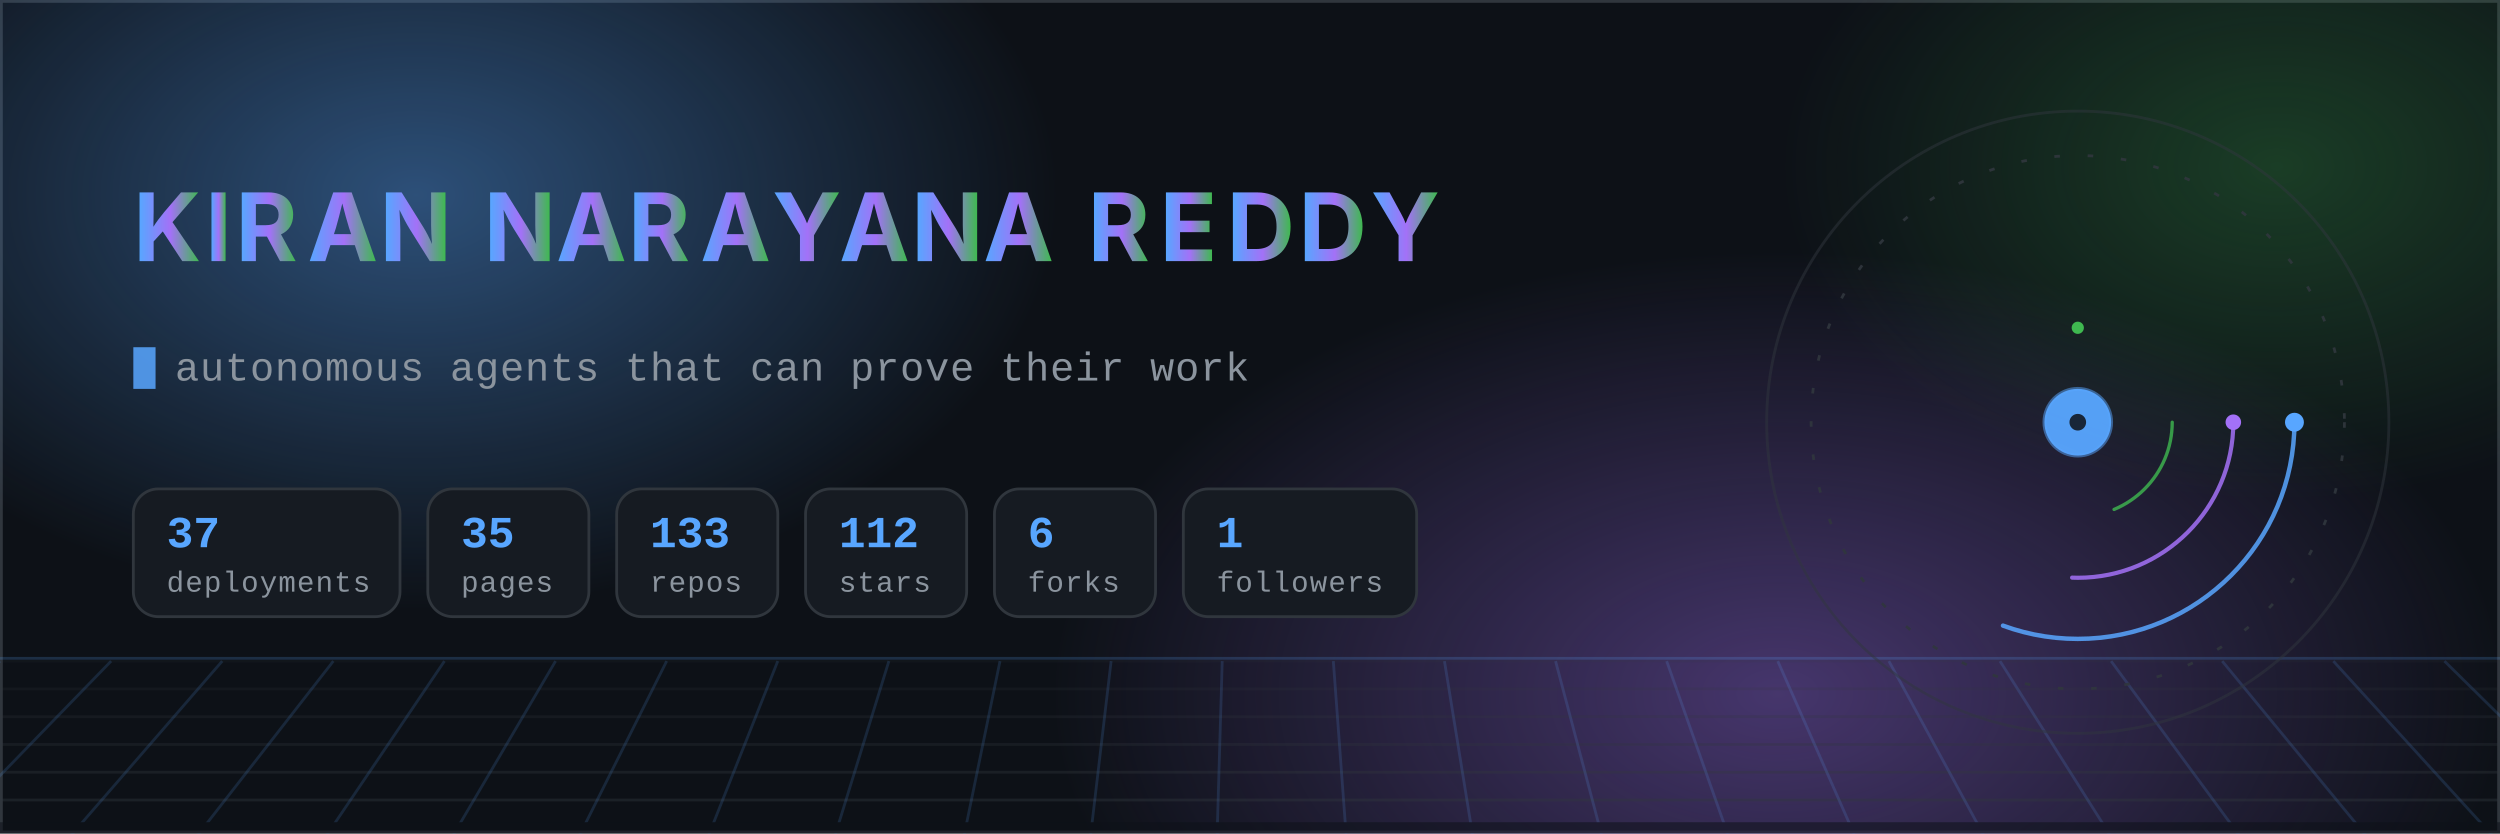
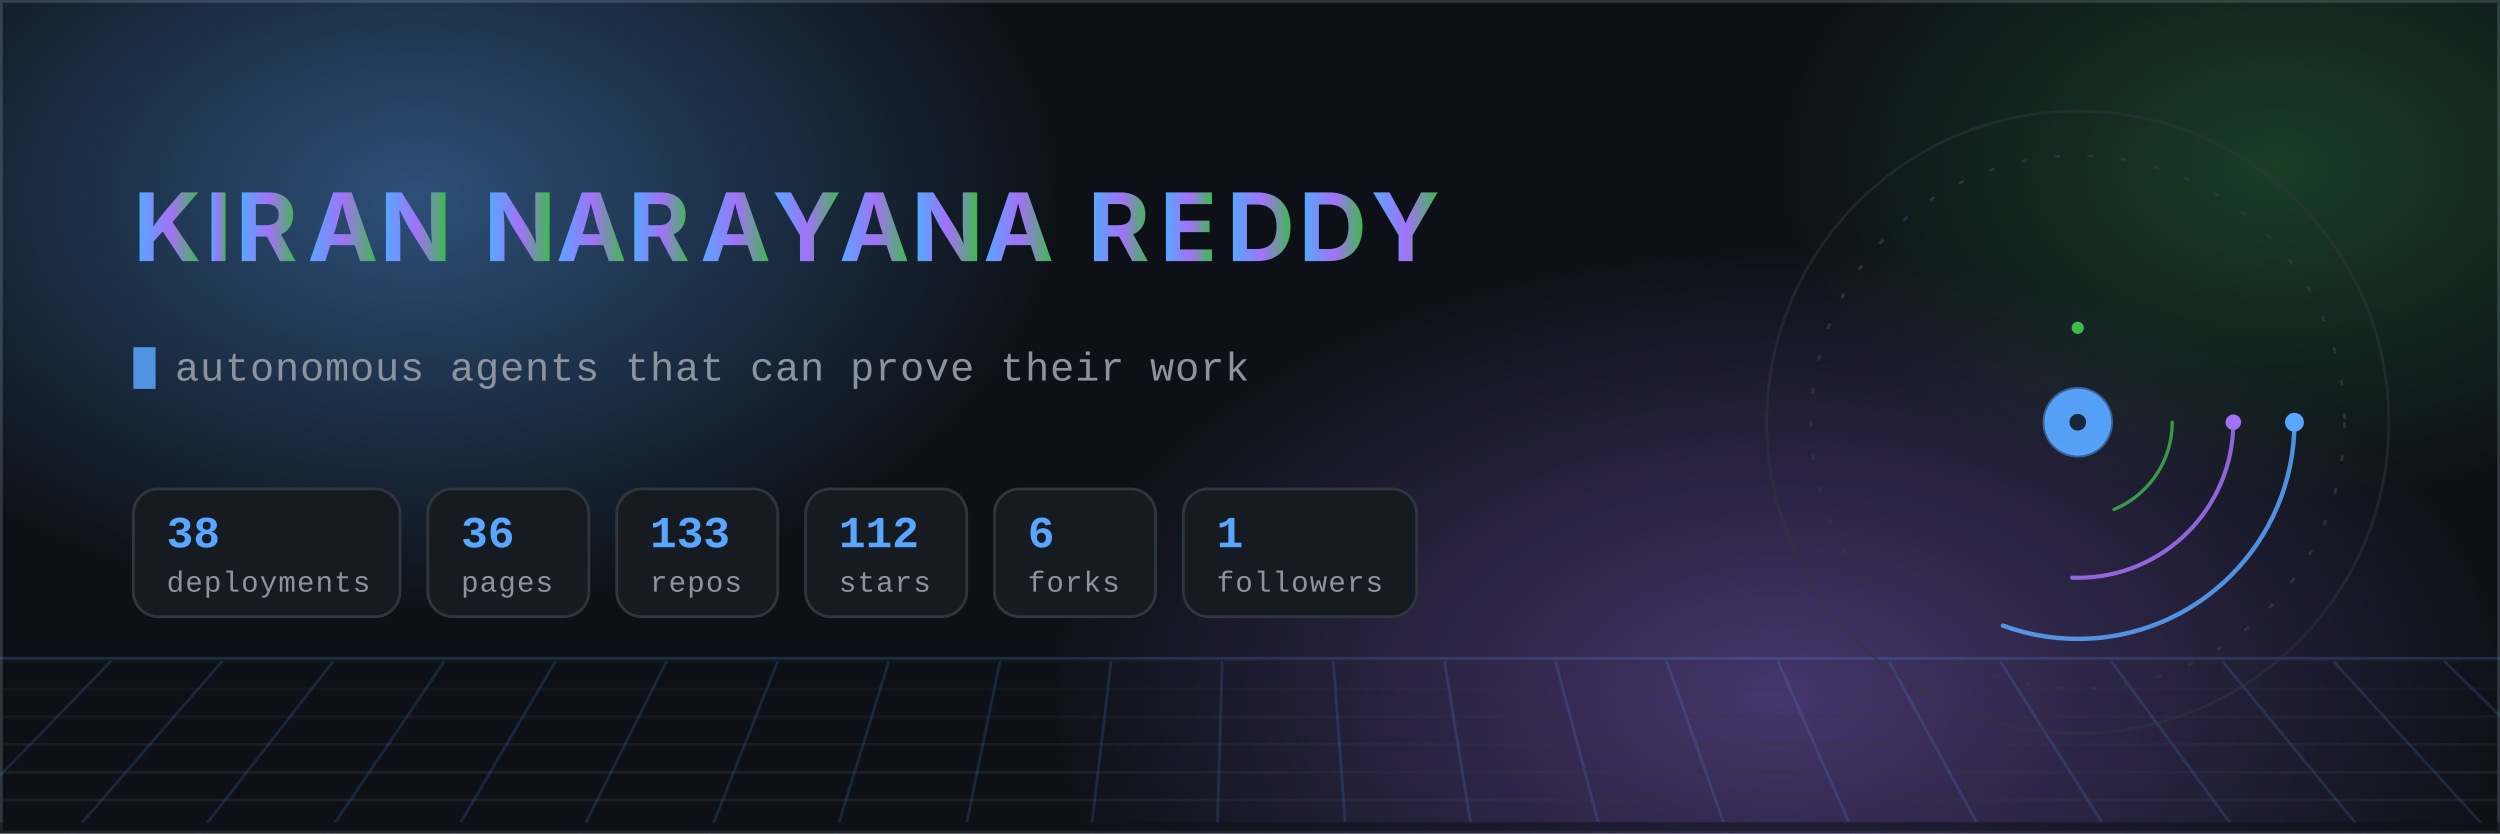
- <svg xmlns="http://www.w3.org/2000/svg" width="900" height="300" viewBox="0 0 900 300" role="img" aria-label="Kiran Narayana Reddy — autonomous agents, aerospace research and compliance-as-code. 37 live deployments across 133 repositories.">
+ <svg xmlns="http://www.w3.org/2000/svg" width="900" height="300" viewBox="0 0 900 300" role="img" aria-label="Kiran Narayana Reddy — autonomous agents, aerospace research and compliance-as-code. 38 live deployments across 133 repositories.">
  <defs>
    <linearGradient id="nameGrad" x1="0" y1="0" x2="1" y2="0">
      <stop offset="0%" stop-color="#58a6ff" />
      <stop offset="52%" stop-color="#a371f7" />
      <stop offset="100%" stop-color="#3fb950" />
      <animate attributeName="x1" values="-0.3;1.1;-0.3" dur="14s" repeatCount="indefinite" />
      <animate attributeName="x2" values="0.4;1.6;0.4" dur="14s" repeatCount="indefinite" />
    </linearGradient>
    <radialGradient id="auroraA" cx="50%" cy="50%" r="50%">
      <stop offset="0%" stop-color="#58a6ff" stop-opacity="0.42" />
      <stop offset="100%" stop-color="#58a6ff" stop-opacity="0" />
    </radialGradient>
    <radialGradient id="auroraB" cx="50%" cy="50%" r="50%">
      <stop offset="0%" stop-color="#a371f7" stop-opacity="0.38" />
      <stop offset="100%" stop-color="#a371f7" stop-opacity="0" />
    </radialGradient>
    <radialGradient id="auroraC" cx="50%" cy="50%" r="50%">
      <stop offset="0%" stop-color="#3fb950" stop-opacity="0.26" />
      <stop offset="100%" stop-color="#3fb950" stop-opacity="0" />
    </radialGradient>
    <linearGradient id="ringGrad" x1="0" y1="0" x2="1" y2="1">
      <stop offset="0%" stop-color="#58a6ff" stop-opacity="0.9" />
      <stop offset="100%" stop-color="#a371f7" stop-opacity="0.15" />
    </linearGradient>
    <linearGradient id="fadeRight" x1="0" y1="0" x2="1" y2="0">
      <stop offset="0%" stop-color="#0d1117" stop-opacity="0" />
      <stop offset="100%" stop-color="#0d1117" stop-opacity="1" />
    </linearGradient>
    <clipPath id="clipA">
      <rect x="48" y="118" width="0" height="26">
        <animate attributeName="width" values="0;340;340;0" keyTimes="0;0.14;0.30;0.34" dur="12s" begin="0s" repeatCount="indefinite" calcMode="spline" keySplines="0.4 0 0.2 1;0.4 0 0.2 1;0.4 0 0.2 1" />
      </rect>
    </clipPath>
    <clipPath id="clipB">
      <rect x="48" y="118" width="0" height="26">
        <animate attributeName="width" values="0;360;360;0" keyTimes="0;0.14;0.30;0.34" dur="12s" begin="4s" repeatCount="indefinite" />
      </rect>
    </clipPath>
    <clipPath id="clipC">
      <rect x="48" y="118" width="0" height="26">
        <animate attributeName="width" values="0;350;350;0" keyTimes="0;0.14;0.30;0.34" dur="12s" begin="8s" repeatCount="indefinite" />
      </rect>
    </clipPath>
    <style>
      .mono { font-family: ui-monospace, SFMono-Regular, "SF Mono", Menlo, Consolas, "Liberation Mono", monospace; }
      .sans { font-family: -apple-system, BlinkMacSystemFont, "Segoe UI", Inter, Helvetica, Arial, sans-serif; }
      /* Base styles are the FINISHED state on purpose: a renderer that ignores
         CSS animation (static previewers, crawlers) must still show the name. */
      .letter { opacity: 1; animation: rise 0.9s cubic-bezier(.22,1,.36,1) both; }
      .bar { transform-origin: left center; animation: grow 1.6s cubic-bezier(.22,1,.36,1) both; }
      @keyframes rise { from { opacity: 0; transform: translateY(14px); } to { opacity: 1; transform: translateY(0); } }
      @keyframes grow { from { transform: scaleX(0); } to { transform: scaleX(1); } }
      @keyframes drift { 0% { transform: translate(0,0) scale(1); } 50% { transform: translate(18px,-12px) scale(1.06); } 100% { transform: translate(0,0) scale(1); } }
      .aurora { animation: drift 18s ease-in-out infinite; }
      .aurora-slow { animation: drift 26s ease-in-out infinite reverse; }
      @keyframes gridpan { from { transform: translateX(0); } to { transform: translateX(-40px); } }
      .gridpan { animation: gridpan 9s linear infinite; }
      .static { display: none; }
      @media (prefers-reduced-motion: reduce) {
        .anim { display: none; }
        .static { display: inline; }
        .letter { opacity: 1 !important; animation: none; }
        .bar { transform: scaleX(1) !important; animation: none; }
        .aurora, .aurora-slow, .gridpan { animation: none; }
      }
    </style>
  </defs>
  <rect x="0" y="0" width="900" height="300" fill="#0d1117" />
  <rect x="0.5" y="0.5" width="899" height="299" fill="none" stroke="#30363d" stroke-width="1" />
  <g class="anim">
    <ellipse class="aurora" cx="150" cy="70" rx="230" ry="150" fill="url(#auroraA)" />
    <ellipse class="aurora-slow" cx="640" cy="250" rx="260" ry="160" fill="url(#auroraB)" />
    <ellipse class="aurora" cx="820" cy="60" rx="180" ry="120" fill="url(#auroraC)" />
  </g>
  <g class="anim" opacity="0.55">
    <line x1="0" y1="237" x2="900" y2="237" stroke="#58a6ff" stroke-width="1" opacity="0.35" />
    <g class="gridpan">
      <line x1="-40" y1="238" x2="940" y2="238" stroke="#30363d" stroke-width="1" opacity="0.22" />
      <line x1="-40" y1="248" x2="940" y2="248" stroke="#30363d" stroke-width="1" opacity="0.33" />
      <line x1="-40" y1="258" x2="940" y2="258" stroke="#30363d" stroke-width="1" opacity="0.44" />
      <line x1="-40" y1="268" x2="940" y2="268" stroke="#30363d" stroke-width="1" opacity="0.55" />
      <line x1="-40" y1="278" x2="940" y2="278" stroke="#30363d" stroke-width="1" opacity="0.66" />
      <line x1="-40" y1="288" x2="940" y2="288" stroke="#30363d" stroke-width="1" opacity="0.77" />
      <line x1="-40" y1="298" x2="940" y2="298" stroke="#30363d" stroke-width="1" opacity="0.88" />
      <line x1="-40" y1="238" x2="-118" y2="306" stroke="#58a6ff" stroke-width="1" opacity="0.28" />
      <line x1="0" y1="238" x2="-72" y2="306" stroke="#58a6ff" stroke-width="1" opacity="0.28" />
      <line x1="40" y1="238" x2="-26" y2="306" stroke="#58a6ff" stroke-width="1" opacity="0.28" />
      <line x1="80" y1="238" x2="21" y2="306" stroke="#58a6ff" stroke-width="1" opacity="0.28" />
      <line x1="120" y1="238" x2="67" y2="306" stroke="#58a6ff" stroke-width="1" opacity="0.28" />
      <line x1="160" y1="238" x2="114" y2="306" stroke="#58a6ff" stroke-width="1" opacity="0.28" />
      <line x1="200" y1="238" x2="160" y2="306" stroke="#58a6ff" stroke-width="1" opacity="0.28" />
      <line x1="240" y1="238" x2="206" y2="306" stroke="#58a6ff" stroke-width="1" opacity="0.28" />
      <line x1="280" y1="238" x2="253" y2="306" stroke="#58a6ff" stroke-width="1" opacity="0.28" />
      <line x1="320" y1="238" x2="299" y2="306" stroke="#58a6ff" stroke-width="1" opacity="0.28" />
      <line x1="360" y1="238" x2="346" y2="306" stroke="#58a6ff" stroke-width="1" opacity="0.28" />
      <line x1="400" y1="238" x2="392" y2="306" stroke="#58a6ff" stroke-width="1" opacity="0.28" />
      <line x1="440" y1="238" x2="438" y2="306" stroke="#58a6ff" stroke-width="1" opacity="0.28" />
      <line x1="480" y1="238" x2="485" y2="306" stroke="#58a6ff" stroke-width="1" opacity="0.28" />
      <line x1="520" y1="238" x2="531" y2="306" stroke="#58a6ff" stroke-width="1" opacity="0.28" />
      <line x1="560" y1="238" x2="578" y2="306" stroke="#58a6ff" stroke-width="1" opacity="0.28" />
      <line x1="600" y1="238" x2="624" y2="306" stroke="#58a6ff" stroke-width="1" opacity="0.28" />
      <line x1="640" y1="238" x2="670" y2="306" stroke="#58a6ff" stroke-width="1" opacity="0.28" />
      <line x1="680" y1="238" x2="717" y2="306" stroke="#58a6ff" stroke-width="1" opacity="0.28" />
      <line x1="720" y1="238" x2="763" y2="306" stroke="#58a6ff" stroke-width="1" opacity="0.28" />
      <line x1="760" y1="238" x2="810" y2="306" stroke="#58a6ff" stroke-width="1" opacity="0.28" />
      <line x1="800" y1="238" x2="856" y2="306" stroke="#58a6ff" stroke-width="1" opacity="0.28" />
      <line x1="840" y1="238" x2="902" y2="306" stroke="#58a6ff" stroke-width="1" opacity="0.28" />
      <line x1="880" y1="238" x2="949" y2="306" stroke="#58a6ff" stroke-width="1" opacity="0.28" />
      <line x1="920" y1="238" x2="995" y2="306" stroke="#58a6ff" stroke-width="1" opacity="0.28" />
    </g>
    <rect x="0" y="296" width="900" height="4" fill="#0d1117" />
  </g>
  <g class="sans" font-size="34" font-weight="700" fill="url(#nameGrad)">
    <text x="48.0" y="94" class="letter" style="animation-delay:0.10s">K</text>
    <text x="73.9" y="94" class="letter" style="animation-delay:0.15s">I</text>
    <text x="84.8" y="94" class="letter" style="animation-delay:0.20s">R</text>
    <text x="110.7" y="94" class="letter" style="animation-delay:0.25s">A</text>
    <text x="136.7" y="94" class="letter" style="animation-delay:0.30s">N</text>
    <text x="174.2" y="94" class="letter" style="animation-delay:0.40s">N</text>
    <text x="200.2" y="94" class="letter" style="animation-delay:0.45s">A</text>
    <text x="226.1" y="94" class="letter" style="animation-delay:0.50s">R</text>
    <text x="252.1" y="94" class="letter" style="animation-delay:0.55s">A</text>
    <text x="278.0" y="94" class="letter" style="animation-delay:0.60s">Y</text>
    <text x="302.1" y="94" class="letter" style="animation-delay:0.65s">A</text>
    <text x="328.1" y="94" class="letter" style="animation-delay:0.70s">N</text>
    <text x="354.0" y="94" class="letter" style="animation-delay:0.75s">A</text>
    <text x="391.6" y="94" class="letter" style="animation-delay:0.85s">R</text>
    <text x="417.5" y="94" class="letter" style="animation-delay:0.90s">E</text>
    <text x="441.6" y="94" class="letter" style="animation-delay:0.95s">D</text>
    <text x="467.5" y="94" class="letter" style="animation-delay:1.00s">D</text>
    <text x="493.5" y="94" class="letter" style="animation-delay:1.05s">Y</text>
  </g>
  <g class="mono" font-size="14.5" fill="#8b949e" letter-spacing="0.3">
    <text x="63" y="137" class="anim">autonomous agents that can prove their work
      <animate attributeName="opacity" values="1;1;0;0;0;0" keyTimes="0;0.30;0.34;0.63;0.67;1" dur="24s" repeatCount="indefinite" />
    </text>
    <text x="63" y="137" class="anim" opacity="0">aerospace research pipelines with evidence chains
      <animate attributeName="opacity" values="0;0;1;1;0;0" keyTimes="0;0.32;0.36;0.63;0.67;1" dur="24s" repeatCount="indefinite" />
    </text>
    <text x="63" y="137" class="anim" opacity="0">compliance-as-code for EU regulated products
      <animate attributeName="opacity" values="0;0;1;1;0;0" keyTimes="0;0.65;0.69;0.96;1;1" dur="24s" repeatCount="indefinite" />
    </text>
    <text x="63" y="137" class="static">autonomous agents that can prove their work</text>
    <rect x="48" y="125" width="8" height="15" fill="#58a6ff" opacity="0.85" class="anim">
      <animate attributeName="opacity" values="1;1;0;0;1" keyTimes="0;0.45;0.5;0.95;1" dur="1.1s" repeatCount="indefinite" />
    </rect>
  </g>
  <g class="bar" style="animation-delay:0.90s">
    <rect x="48" y="176" width="96" height="46" rx="9" fill="#161b22" stroke="#30363d" stroke-width="1" />
-     <text class="mono" x="60" y="197" font-size="16" font-weight="700" fill="#58a6ff">37</text>
+     <text class="mono" x="60" y="197" font-size="16" font-weight="700" fill="#58a6ff">38</text>
    <text class="mono" x="60" y="213" font-size="10.5" fill="#8b949e" letter-spacing="0.4">deployments</text>
  </g>
  <g class="bar" style="animation-delay:1.04s">
    <rect x="154" y="176" width="58" height="46" rx="9" fill="#161b22" stroke="#30363d" stroke-width="1" />
-     <text class="mono" x="166" y="197" font-size="16" font-weight="700" fill="#58a6ff">35</text>
+     <text class="mono" x="166" y="197" font-size="16" font-weight="700" fill="#58a6ff">36</text>
    <text class="mono" x="166" y="213" font-size="10.5" fill="#8b949e" letter-spacing="0.4">pages</text>
  </g>
  <g class="bar" style="animation-delay:1.18s">
    <rect x="222" y="176" width="58" height="46" rx="9" fill="#161b22" stroke="#30363d" stroke-width="1" />
    <text class="mono" x="234" y="197" font-size="16" font-weight="700" fill="#58a6ff">133</text>
    <text class="mono" x="234" y="213" font-size="10.5" fill="#8b949e" letter-spacing="0.4">repos</text>
  </g>
  <g class="bar" style="animation-delay:1.32s">
    <rect x="290" y="176" width="58" height="46" rx="9" fill="#161b22" stroke="#30363d" stroke-width="1" />
    <text class="mono" x="302" y="197" font-size="16" font-weight="700" fill="#58a6ff">112</text>
    <text class="mono" x="302" y="213" font-size="10.5" fill="#8b949e" letter-spacing="0.4">stars</text>
  </g>
  <g class="bar" style="animation-delay:1.46s">
    <rect x="358" y="176" width="58" height="46" rx="9" fill="#161b22" stroke="#30363d" stroke-width="1" />
    <text class="mono" x="370" y="197" font-size="16" font-weight="700" fill="#58a6ff">6</text>
    <text class="mono" x="370" y="213" font-size="10.5" fill="#8b949e" letter-spacing="0.4">forks</text>
  </g>
  <g class="bar" style="animation-delay:1.60s">
    <rect x="426" y="176" width="84" height="46" rx="9" fill="#161b22" stroke="#30363d" stroke-width="1" />
    <text class="mono" x="438" y="197" font-size="16" font-weight="700" fill="#58a6ff">1</text>
    <text class="mono" x="438" y="213" font-size="10.5" fill="#8b949e" letter-spacing="0.4">followers</text>
  </g>
  <g transform="translate(748,152)" class="anim">
    <circle r="112" fill="none" stroke="#30363d" stroke-width="1" opacity="0.5" />
    <g>
      <animateTransform attributeName="transform" type="rotate" from="0" to="360" dur="60s" repeatCount="indefinite" />
      <circle r="96" fill="none" stroke="#30363d" stroke-width="1" stroke-dasharray="2 10" opacity="0.9" />
    </g>
    <g>
      <animateTransform attributeName="transform" type="rotate" from="0" to="360" dur="16s" repeatCount="indefinite" />
      <circle r="78" fill="none" stroke="#58a6ff" stroke-width="1.6" stroke-linecap="round" stroke-dasharray="150 340" opacity="0.85" />
      <circle cx="78" cy="0" r="3.4" fill="#58a6ff" />
    </g>
    <g>
      <animateTransform attributeName="transform" type="rotate" from="360" to="0" dur="10s" repeatCount="indefinite" />
      <circle r="56" fill="none" stroke="#a371f7" stroke-width="1.5" stroke-linecap="round" stroke-dasharray="90 262" opacity="0.85" />
      <circle cx="56" cy="0" r="2.8" fill="#a371f7" />
    </g>
    <g>
      <animateTransform attributeName="transform" type="rotate" from="0" to="360" dur="22s" repeatCount="indefinite" />
      <circle r="34" fill="none" stroke="#3fb950" stroke-width="1.2" stroke-dasharray="40 174" stroke-linecap="round" opacity="0.8" />
      <circle cx="0" cy="-34" r="2.2" fill="#3fb950" />
    </g>
    <circle r="12" fill="#58a6ff" opacity="0.95" />
    <circle r="12" fill="none" stroke="#58a6ff" stroke-width="1.4" opacity="0.5">
      <animate attributeName="r" values="12;30" dur="2.8s" repeatCount="indefinite" />
      <animate attributeName="opacity" values="0.5;0" dur="2.8s" repeatCount="indefinite" />
    </circle>
    <circle r="3" fill="#0d1117" opacity="0.85" />
    <circle r="2" fill="#58a6ff" opacity="0">
      <animate attributeName="r" values="14;96" dur="4.2s" repeatCount="indefinite" />
      <animate attributeName="opacity" values="0.75;0" dur="4.2s" repeatCount="indefinite" />
    </circle>
    <circle r="2" fill="#a371f7" opacity="0">
      <animate attributeName="r" values="14;96" dur="4.2s" begin="1.4s" repeatCount="indefinite" />
      <animate attributeName="opacity" values="0.75;0" dur="4.2s" begin="1.4s" repeatCount="indefinite" />
    </circle>
    <circle r="2" fill="#3fb950" opacity="0">
      <animate attributeName="r" values="14;96" dur="4.2s" begin="2.8s" repeatCount="indefinite" />
      <animate attributeName="opacity" values="0.75;0" dur="4.2s" begin="2.8s" repeatCount="indefinite" />
    </circle>
  </g>
</svg>
